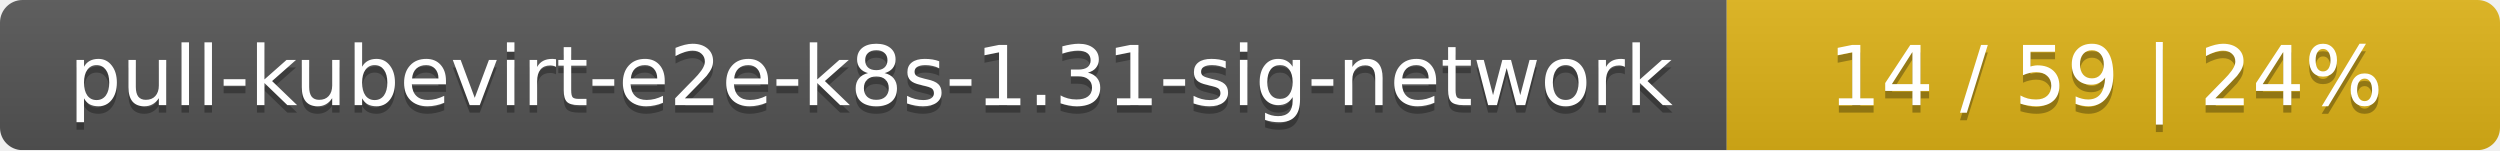
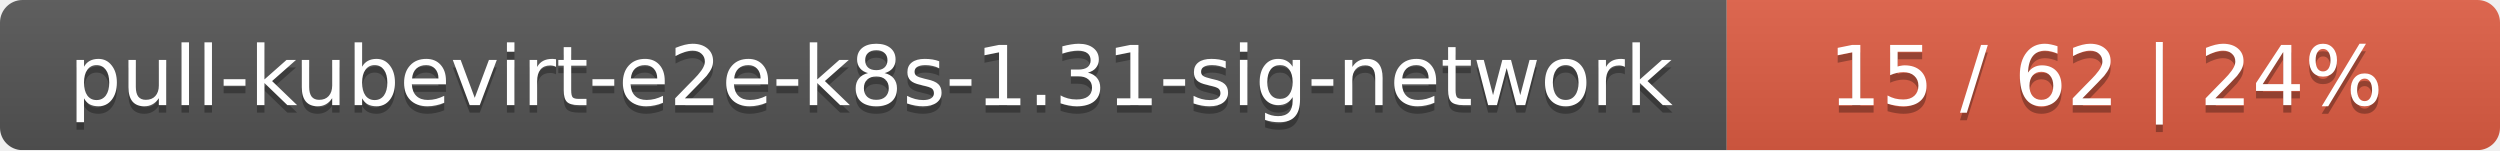
<svg xmlns="http://www.w3.org/2000/svg" width="333" height="20">
  <linearGradient id="smooth" x2="0" y2="100%">
    <stop offset="0" stop-color="#bbb" stop-opacity=".1" />
    <stop offset="1" stop-opacity=".1" />
  </linearGradient>
  <mask id="round">
    <rect width="333" height="20" rx="3" fill="#fff" />
  </mask>
  <g mask="url(#round)">
    <rect width="230" height="20" fill="#555" />
-     <rect x="230" width="103" height="20" fill="#dfb317" />
+     <rect x="230" width="103" height="20" fill="#e05d44" />
    <rect width="333" height="20" fill="url(#smooth)" />
  </g>
  <g fill="#fff" text-anchor="middle" font-family="DejaVu Sans,Verdana,Geneva,sans-serif" font-size="11">
    <text x="116" y="15" fill="#010101" fill-opacity=".3">pull-kubevirt-e2e-k8s-1.31-sig-network</text>
    <text x="116" y="14">pull-kubevirt-e2e-k8s-1.31-sig-network</text>
-     <text x="280.5" y="15" fill="#010101" fill-opacity=".3">14 / 59    |    24%</text>
-     <text x="280.5" y="14">14 / 59    |    24%</text>
+     <text x="280.5" y="15" fill="#010101" fill-opacity=".3">15 / 62    |    24%</text>
+     <text x="280.5" y="14">15 / 62    |    24%</text>
  </g>
</svg>
